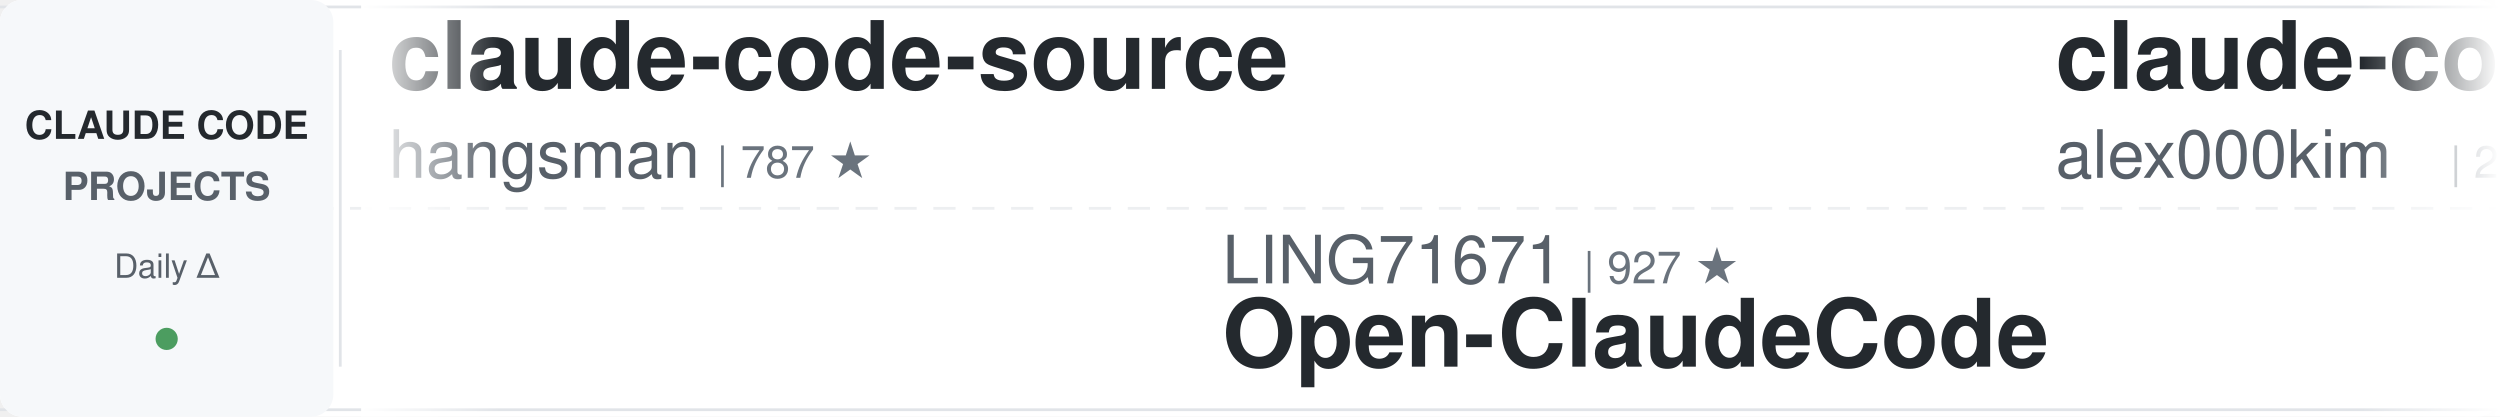
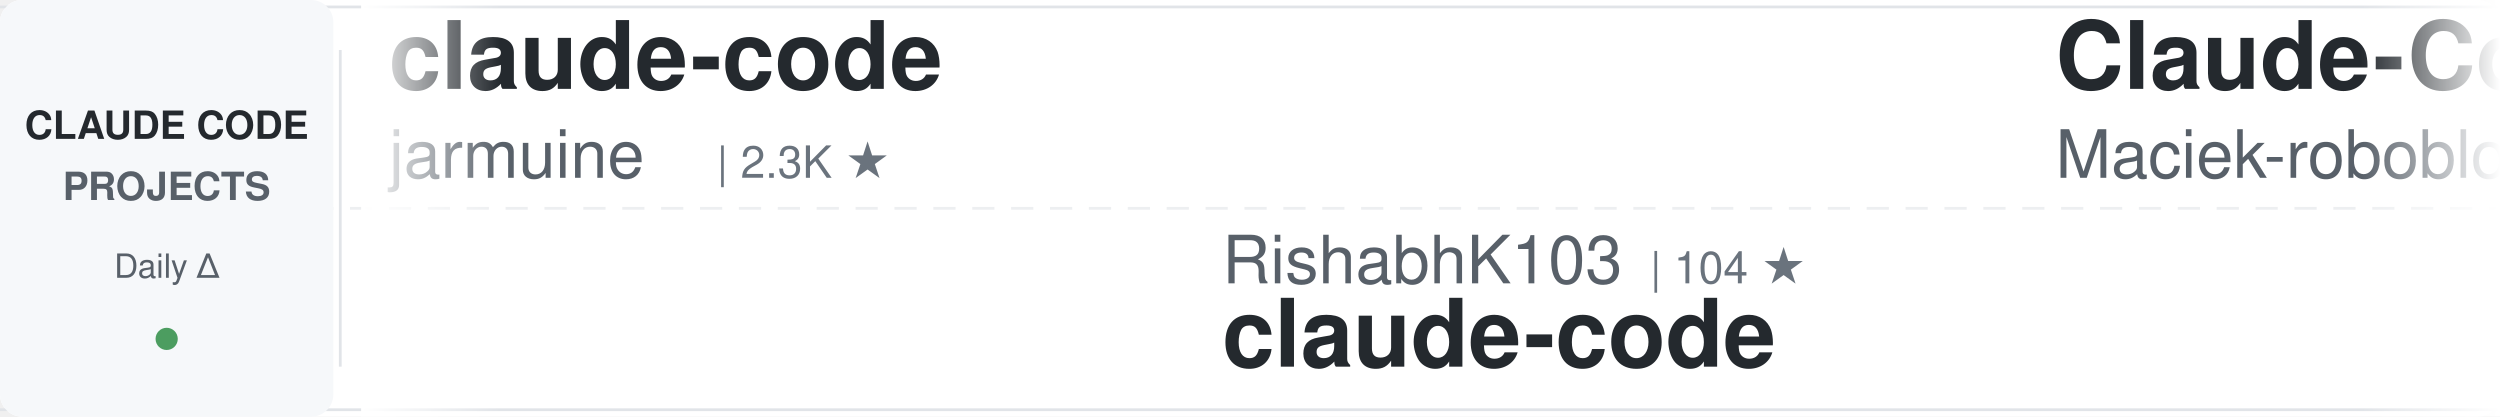
<svg xmlns="http://www.w3.org/2000/svg" width="900" height="150">
  <defs>
    <linearGradient id="awesomeLeftFade" x1="0%" y1="0%" x2="100%" y2="0%">
      <stop offset="0%" style="stop-color:#ffffff;stop-opacity:1" />
      <stop offset="100%" style="stop-color:#ffffff;stop-opacity:0" />
    </linearGradient>
    <linearGradient id="awesomeRightFade" x1="0%" y1="0%" x2="100%" y2="0%">
      <stop offset="0%" style="stop-color:#ffffff;stop-opacity:0" />
      <stop offset="100%" style="stop-color:#ffffff;stop-opacity:1" />
    </linearGradient>
  </defs>
  <rect width="900" height="150" fill="#ffffff" rx="8" />
  <rect x="0" y="2" width="900" height="1" fill="#e1e4e8" />
  <rect x="0" y="147" width="900" height="1" fill="#e1e4e8" />
  <line x1="0" y1="75" x2="900" y2="75" stroke="#e1e4e8" stroke-width="1" stroke-dasharray="8 6" opacity="0.6" />
  <rect x="0" y="0" width="120" height="150" fill="#f6f8fa" rx="8" />
  <text x="60" y="50" font-family="-apple-system, BlinkMacSystemFont, 'Segoe UI', Helvetica, Arial, sans-serif" font-size="14" font-weight="600" fill="#24292e" text-anchor="middle">CLAUDE CODE</text>
  <text x="60" y="72" font-family="-apple-system, BlinkMacSystemFont, 'Segoe UI', Helvetica, Arial, sans-serif" font-size="14" font-weight="600" fill="#586069" text-anchor="middle">PROJECTS</text>
  <text x="60" y="100" font-family="-apple-system, BlinkMacSystemFont, 'Segoe UI', Helvetica, Arial, sans-serif" font-size="12" font-weight="500" fill="#586069" text-anchor="middle">Daily Δ</text>
  <circle cx="60" cy="122" r="4" fill="#22863a" opacity="0.8" />
  <rect x="122" y="18" width="1" height="114" fill="#e1e4e8" />
  <clipPath id="awesomeTickerClip">
    <rect x="130" y="0" width="770" height="150" />
  </clipPath>
  <g clip-path="url(#awesomeTickerClip)">
    <g id="awesomeTickerItems">
      <animateTransform attributeName="transform" attributeType="XML" type="translate" from="0 0" to="-3000 0" dur="54s" repeatCount="indefinite" />
      <g transform="translate(0, 0)">
-         <text x="140" y="32" font-family="-apple-system, BlinkMacSystemFont, 'Segoe UI', Helvetica, Arial, sans-serif" font-size="34" font-weight="600" fill="#24292e">claude-code-source</text>
-         <text x="140" y="64" font-family="-apple-system, BlinkMacSystemFont, 'Segoe UI', Helvetica, Arial, sans-serif" font-size="24" font-weight="400" fill="#586069">hangsman</text>
-         <text x="258" y="64" font-family="-apple-system, BlinkMacSystemFont, 'Segoe UI', Helvetica, Arial, sans-serif" font-size="16" font-weight="500" fill="#6a737d">| 787 ★</text>
+         <text x="140" y="32" font-family="-apple-system, BlinkMacSystemFont, 'Segoe UI', Helvetica, Arial, sans-serif" font-size="34" font-weight="600" fill="#24292e">claude-code</text>
+         <text x="140" y="64" font-family="-apple-system, BlinkMacSystemFont, 'Segoe UI', Helvetica, Arial, sans-serif" font-size="24" font-weight="400" fill="#586069">jarmuine</text>
+         <text x="258" y="64" font-family="-apple-system, BlinkMacSystemFont, 'Segoe UI', Helvetica, Arial, sans-serif" font-size="16" font-weight="500" fill="#6a737d">| 2.3K ★</text>
      </g>
      <g transform="translate(300, 0)">
-         <text x="140" y="102" font-family="-apple-system, BlinkMacSystemFont, 'Segoe UI', Helvetica, Arial, sans-serif" font-size="24" font-weight="400" fill="#586069">LING71671</text>
-         <text x="270" y="102" font-family="-apple-system, BlinkMacSystemFont, 'Segoe UI', Helvetica, Arial, sans-serif" font-size="16" font-weight="500" fill="#6a737d">| 927 ★</text>
-         <text x="140" y="132" font-family="-apple-system, BlinkMacSystemFont, 'Segoe UI', Helvetica, Arial, sans-serif" font-size="34" font-weight="600" fill="#24292e">Open-ClaudeCode</text>
+         <text x="140" y="102" font-family="-apple-system, BlinkMacSystemFont, 'Segoe UI', Helvetica, Arial, sans-serif" font-size="24" font-weight="400" fill="#586069">RishabhK103</text>
+         <text x="294" y="102" font-family="-apple-system, BlinkMacSystemFont, 'Segoe UI', Helvetica, Arial, sans-serif" font-size="16" font-weight="500" fill="#6a737d">| 104 ★</text>
+         <text x="140" y="132" font-family="-apple-system, BlinkMacSystemFont, 'Segoe UI', Helvetica, Arial, sans-serif" font-size="34" font-weight="600" fill="#24292e">claude-code</text>
      </g>
      <g transform="translate(600, 0)">
-         <text x="140" y="32" font-family="-apple-system, BlinkMacSystemFont, 'Segoe UI', Helvetica, Arial, sans-serif" font-size="34" font-weight="600" fill="#24292e">claude-code</text>
-         <text x="140" y="64" font-family="-apple-system, BlinkMacSystemFont, 'Segoe UI', Helvetica, Arial, sans-serif" font-size="24" font-weight="400" fill="#586069">alex000kim</text>
-         <text x="282" y="64" font-family="-apple-system, BlinkMacSystemFont, 'Segoe UI', Helvetica, Arial, sans-serif" font-size="16" font-weight="500" fill="#6a737d">| 231 ★</text>
+         <text x="140" y="32" font-family="-apple-system, BlinkMacSystemFont, 'Segoe UI', Helvetica, Arial, sans-serif" font-size="34" font-weight="600" fill="#24292e">Claude-Code-Usage-Monito...</text>
+         <text x="140" y="64" font-family="-apple-system, BlinkMacSystemFont, 'Segoe UI', Helvetica, Arial, sans-serif" font-size="24" font-weight="400" fill="#586069">Maciek-roboblog</text>
+         <text x="342" y="64" font-family="-apple-system, BlinkMacSystemFont, 'Segoe UI', Helvetica, Arial, sans-serif" font-size="16" font-weight="500" fill="#6a737d">| 8.5K ★</text>
+         <text x="419" y="64" font-family="-apple-system, BlinkMacSystemFont, 'Segoe UI', Helvetica, Arial, sans-serif" font-size="16" font-weight="500" fill="#22863a"> +2</text>
      </g>
      <g transform="translate(900, 0)">
-         <text x="140" y="102" font-family="-apple-system, BlinkMacSystemFont, 'Segoe UI', Helvetica, Arial, sans-serif" font-size="24" font-weight="400" fill="#586069">nicedreamzapp</text>
-         <text x="318" y="102" font-family="-apple-system, BlinkMacSystemFont, 'Segoe UI', Helvetica, Arial, sans-serif" font-size="16" font-weight="500" fill="#6a737d">| 3.0K ★</text>
-         <text x="140" y="132" font-family="-apple-system, BlinkMacSystemFont, 'Segoe UI', Helvetica, Arial, sans-serif" font-size="34" font-weight="600" fill="#24292e">claude-code-local</text>
+         <text x="140" y="102" font-family="-apple-system, BlinkMacSystemFont, 'Segoe UI', Helvetica, Arial, sans-serif" font-size="24" font-weight="400" fill="#586069">freestylefly</text>
+         <text x="306" y="102" font-family="-apple-system, BlinkMacSystemFont, 'Segoe UI', Helvetica, Arial, sans-serif" font-size="16" font-weight="500" fill="#6a737d">| 128 ★</text>
+         <text x="140" y="132" font-family="-apple-system, BlinkMacSystemFont, 'Segoe UI', Helvetica, Arial, sans-serif" font-size="34" font-weight="600" fill="#24292e">claude-code</text>
      </g>
      <g transform="translate(1200, 0)">
-         <text x="140" y="32" font-family="-apple-system, BlinkMacSystemFont, 'Segoe UI', Helvetica, Arial, sans-serif" font-size="34" font-weight="600" fill="#24292e">claude-code</text>
-         <text x="140" y="64" font-family="-apple-system, BlinkMacSystemFont, 'Segoe UI', Helvetica, Arial, sans-serif" font-size="24" font-weight="400" fill="#586069">Tinkeringg-Lab</text>
-         <text x="330" y="64" font-family="-apple-system, BlinkMacSystemFont, 'Segoe UI', Helvetica, Arial, sans-serif" font-size="16" font-weight="500" fill="#6a737d">| 212 ★</text>
+         <text x="140" y="32" font-family="-apple-system, BlinkMacSystemFont, 'Segoe UI', Helvetica, Arial, sans-serif" font-size="34" font-weight="600" fill="#24292e">claude-code-source</text>
+         <text x="140" y="64" font-family="-apple-system, BlinkMacSystemFont, 'Segoe UI', Helvetica, Arial, sans-serif" font-size="24" font-weight="400" fill="#586069">AprilNEA</text>
+         <text x="258" y="64" font-family="-apple-system, BlinkMacSystemFont, 'Segoe UI', Helvetica, Arial, sans-serif" font-size="16" font-weight="500" fill="#6a737d">| 392 ★</text>
      </g>
      <g transform="translate(1500, 0)">
-         <text x="140" y="102" font-family="-apple-system, BlinkMacSystemFont, 'Segoe UI', Helvetica, Arial, sans-serif" font-size="24" font-weight="400" fill="#586069">asgeirtj</text>
-         <text x="258" y="102" font-family="-apple-system, BlinkMacSystemFont, 'Segoe UI', Helvetica, Arial, sans-serif" font-size="16" font-weight="500" fill="#6a737d">| 59.8K ★</text>
-         <text x="344" y="102" font-family="-apple-system, BlinkMacSystemFont, 'Segoe UI', Helvetica, Arial, sans-serif" font-size="16" font-weight="500" fill="#22863a"> +64</text>
-         <text x="140" y="132" font-family="-apple-system, BlinkMacSystemFont, 'Segoe UI', Helvetica, Arial, sans-serif" font-size="34" font-weight="600" fill="#24292e">system_prompts_leaks</text>
+         <text x="140" y="102" font-family="-apple-system, BlinkMacSystemFont, 'Segoe UI', Helvetica, Arial, sans-serif" font-size="24" font-weight="400" fill="#586069">KPR111</text>
+         <text x="234" y="102" font-family="-apple-system, BlinkMacSystemFont, 'Segoe UI', Helvetica, Arial, sans-serif" font-size="16" font-weight="500" fill="#6a737d">| 18 ★</text>
+         <text x="140" y="132" font-family="-apple-system, BlinkMacSystemFont, 'Segoe UI', Helvetica, Arial, sans-serif" font-size="34" font-weight="600" fill="#24292e">Claude-Code</text>
      </g>
      <g transform="translate(1800, 0)">
-         <text x="140" y="32" font-family="-apple-system, BlinkMacSystemFont, 'Segoe UI', Helvetica, Arial, sans-serif" font-size="34" font-weight="600" fill="#24292e">ECC</text>
-         <text x="140" y="64" font-family="-apple-system, BlinkMacSystemFont, 'Segoe UI', Helvetica, Arial, sans-serif" font-size="24" font-weight="400" fill="#586069">affaan-m</text>
-         <text x="258" y="64" font-family="-apple-system, BlinkMacSystemFont, 'Segoe UI', Helvetica, Arial, sans-serif" font-size="16" font-weight="500" fill="#6a737d">| 232.3K ★</text>
-         <text x="353" y="64" font-family="-apple-system, BlinkMacSystemFont, 'Segoe UI', Helvetica, Arial, sans-serif" font-size="16" font-weight="500" fill="#22863a"> +74</text>
+         <text x="140" y="32" font-family="-apple-system, BlinkMacSystemFont, 'Segoe UI', Helvetica, Arial, sans-serif" font-size="34" font-weight="600" fill="#24292e">claude-code</text>
+         <text x="140" y="64" font-family="-apple-system, BlinkMacSystemFont, 'Segoe UI', Helvetica, Arial, sans-serif" font-size="24" font-weight="400" fill="#586069">yasasbanukaofficial</text>
+         <text x="390" y="64" font-family="-apple-system, BlinkMacSystemFont, 'Segoe UI', Helvetica, Arial, sans-serif" font-size="16" font-weight="500" fill="#6a737d">| 3.8K ★</text>
+         <text x="467" y="64" font-family="-apple-system, BlinkMacSystemFont, 'Segoe UI', Helvetica, Arial, sans-serif" font-size="16" font-weight="500" fill="#22863a"> +6</text>
      </g>
      <g transform="translate(2100, 0)">
-         <text x="140" y="102" font-family="-apple-system, BlinkMacSystemFont, 'Segoe UI', Helvetica, Arial, sans-serif" font-size="24" font-weight="400" fill="#586069">sugyan</text>
-         <text x="234" y="102" font-family="-apple-system, BlinkMacSystemFont, 'Segoe UI', Helvetica, Arial, sans-serif" font-size="16" font-weight="500" fill="#6a737d">| 1.1K ★</text>
-         <text x="140" y="132" font-family="-apple-system, BlinkMacSystemFont, 'Segoe UI', Helvetica, Arial, sans-serif" font-size="34" font-weight="600" fill="#24292e">claude-code-webui</text>
+         <text x="140" y="102" font-family="-apple-system, BlinkMacSystemFont, 'Segoe UI', Helvetica, Arial, sans-serif" font-size="24" font-weight="400" fill="#586069">jqueryscript</text>
+         <text x="306" y="102" font-family="-apple-system, BlinkMacSystemFont, 'Segoe UI', Helvetica, Arial, sans-serif" font-size="16" font-weight="500" fill="#6a737d">| 473 ★</text>
+         <text x="140" y="132" font-family="-apple-system, BlinkMacSystemFont, 'Segoe UI', Helvetica, Arial, sans-serif" font-size="34" font-weight="600" fill="#24292e">awesome-claude-code</text>
      </g>
      <g transform="translate(2400, 0)">
-         <text x="140" y="32" font-family="-apple-system, BlinkMacSystemFont, 'Segoe UI', Helvetica, Arial, sans-serif" font-size="34" font-weight="600" fill="#24292e">claude-code</text>
-         <text x="140" y="64" font-family="-apple-system, BlinkMacSystemFont, 'Segoe UI', Helvetica, Arial, sans-serif" font-size="24" font-weight="400" fill="#586069">codeaashu</text>
-         <text x="270" y="64" font-family="-apple-system, BlinkMacSystemFont, 'Segoe UI', Helvetica, Arial, sans-serif" font-size="16" font-weight="500" fill="#6a737d">| 3.1K ★</text>
-         <text x="347" y="64" font-family="-apple-system, BlinkMacSystemFont, 'Segoe UI', Helvetica, Arial, sans-serif" font-size="16" font-weight="500" fill="#22863a"> +1</text>
+         <text x="140" y="32" font-family="-apple-system, BlinkMacSystemFont, 'Segoe UI', Helvetica, Arial, sans-serif" font-size="34" font-weight="600" fill="#24292e">claude-code-templates</text>
+         <text x="140" y="64" font-family="-apple-system, BlinkMacSystemFont, 'Segoe UI', Helvetica, Arial, sans-serif" font-size="24" font-weight="400" fill="#586069">davila7</text>
+         <text x="246" y="64" font-family="-apple-system, BlinkMacSystemFont, 'Segoe UI', Helvetica, Arial, sans-serif" font-size="16" font-weight="500" fill="#6a737d">| 29.9K ★</text>
+         <text x="332" y="64" font-family="-apple-system, BlinkMacSystemFont, 'Segoe UI', Helvetica, Arial, sans-serif" font-size="16" font-weight="500" fill="#22863a"> +7</text>
      </g>
      <g transform="translate(2700, 0)">
-         <text x="140" y="102" font-family="-apple-system, BlinkMacSystemFont, 'Segoe UI', Helvetica, Arial, sans-serif" font-size="24" font-weight="400" fill="#586069">OrcaWhisper</text>
-         <text x="294" y="102" font-family="-apple-system, BlinkMacSystemFont, 'Segoe UI', Helvetica, Arial, sans-serif" font-size="16" font-weight="500" fill="#6a737d">| 86 ★</text>
-         <text x="140" y="132" font-family="-apple-system, BlinkMacSystemFont, 'Segoe UI', Helvetica, Arial, sans-serif" font-size="34" font-weight="600" fill="#24292e">Claude-Code</text>
+         <text x="140" y="102" font-family="-apple-system, BlinkMacSystemFont, 'Segoe UI', Helvetica, Arial, sans-serif" font-size="24" font-weight="400" fill="#586069">Windy3f3f3f3f</text>
+         <text x="318" y="102" font-family="-apple-system, BlinkMacSystemFont, 'Segoe UI', Helvetica, Arial, sans-serif" font-size="16" font-weight="500" fill="#6a737d">| 3.3K ★</text>
+         <text x="395" y="102" font-family="-apple-system, BlinkMacSystemFont, 'Segoe UI', Helvetica, Arial, sans-serif" font-size="16" font-weight="500" fill="#22863a"> +4</text>
+         <text x="140" y="132" font-family="-apple-system, BlinkMacSystemFont, 'Segoe UI', Helvetica, Arial, sans-serif" font-size="34" font-weight="600" fill="#24292e">how-claude-code-works</text>
      </g>
      <g transform="translate(3000, 0)">
-         <text x="140" y="32" font-family="-apple-system, BlinkMacSystemFont, 'Segoe UI', Helvetica, Arial, sans-serif" font-size="34" font-weight="600" fill="#24292e">claude-code-source</text>
-         <text x="140" y="64" font-family="-apple-system, BlinkMacSystemFont, 'Segoe UI', Helvetica, Arial, sans-serif" font-size="24" font-weight="400" fill="#586069">hangsman</text>
-         <text x="258" y="64" font-family="-apple-system, BlinkMacSystemFont, 'Segoe UI', Helvetica, Arial, sans-serif" font-size="16" font-weight="500" fill="#6a737d">| 787 ★</text>
+         <text x="140" y="32" font-family="-apple-system, BlinkMacSystemFont, 'Segoe UI', Helvetica, Arial, sans-serif" font-size="34" font-weight="600" fill="#24292e">claude-code</text>
+         <text x="140" y="64" font-family="-apple-system, BlinkMacSystemFont, 'Segoe UI', Helvetica, Arial, sans-serif" font-size="24" font-weight="400" fill="#586069">jarmuine</text>
+         <text x="258" y="64" font-family="-apple-system, BlinkMacSystemFont, 'Segoe UI', Helvetica, Arial, sans-serif" font-size="16" font-weight="500" fill="#6a737d">| 2.3K ★</text>
      </g>
      <g transform="translate(3300, 0)">
-         <text x="140" y="102" font-family="-apple-system, BlinkMacSystemFont, 'Segoe UI', Helvetica, Arial, sans-serif" font-size="24" font-weight="400" fill="#586069">LING71671</text>
-         <text x="270" y="102" font-family="-apple-system, BlinkMacSystemFont, 'Segoe UI', Helvetica, Arial, sans-serif" font-size="16" font-weight="500" fill="#6a737d">| 927 ★</text>
-         <text x="140" y="132" font-family="-apple-system, BlinkMacSystemFont, 'Segoe UI', Helvetica, Arial, sans-serif" font-size="34" font-weight="600" fill="#24292e">Open-ClaudeCode</text>
+         <text x="140" y="102" font-family="-apple-system, BlinkMacSystemFont, 'Segoe UI', Helvetica, Arial, sans-serif" font-size="24" font-weight="400" fill="#586069">RishabhK103</text>
+         <text x="294" y="102" font-family="-apple-system, BlinkMacSystemFont, 'Segoe UI', Helvetica, Arial, sans-serif" font-size="16" font-weight="500" fill="#6a737d">| 104 ★</text>
+         <text x="140" y="132" font-family="-apple-system, BlinkMacSystemFont, 'Segoe UI', Helvetica, Arial, sans-serif" font-size="34" font-weight="600" fill="#24292e">claude-code</text>
      </g>
      <g transform="translate(3600, 0)">
-         <text x="140" y="32" font-family="-apple-system, BlinkMacSystemFont, 'Segoe UI', Helvetica, Arial, sans-serif" font-size="34" font-weight="600" fill="#24292e">claude-code</text>
-         <text x="140" y="64" font-family="-apple-system, BlinkMacSystemFont, 'Segoe UI', Helvetica, Arial, sans-serif" font-size="24" font-weight="400" fill="#586069">alex000kim</text>
-         <text x="282" y="64" font-family="-apple-system, BlinkMacSystemFont, 'Segoe UI', Helvetica, Arial, sans-serif" font-size="16" font-weight="500" fill="#6a737d">| 231 ★</text>
+         <text x="140" y="32" font-family="-apple-system, BlinkMacSystemFont, 'Segoe UI', Helvetica, Arial, sans-serif" font-size="34" font-weight="600" fill="#24292e">Claude-Code-Usage-Monito...</text>
+         <text x="140" y="64" font-family="-apple-system, BlinkMacSystemFont, 'Segoe UI', Helvetica, Arial, sans-serif" font-size="24" font-weight="400" fill="#586069">Maciek-roboblog</text>
+         <text x="342" y="64" font-family="-apple-system, BlinkMacSystemFont, 'Segoe UI', Helvetica, Arial, sans-serif" font-size="16" font-weight="500" fill="#6a737d">| 8.5K ★</text>
+         <text x="419" y="64" font-family="-apple-system, BlinkMacSystemFont, 'Segoe UI', Helvetica, Arial, sans-serif" font-size="16" font-weight="500" fill="#22863a"> +2</text>
      </g>
      <g transform="translate(3900, 0)">
-         <text x="140" y="102" font-family="-apple-system, BlinkMacSystemFont, 'Segoe UI', Helvetica, Arial, sans-serif" font-size="24" font-weight="400" fill="#586069">nicedreamzapp</text>
-         <text x="318" y="102" font-family="-apple-system, BlinkMacSystemFont, 'Segoe UI', Helvetica, Arial, sans-serif" font-size="16" font-weight="500" fill="#6a737d">| 3.0K ★</text>
-         <text x="140" y="132" font-family="-apple-system, BlinkMacSystemFont, 'Segoe UI', Helvetica, Arial, sans-serif" font-size="34" font-weight="600" fill="#24292e">claude-code-local</text>
+         <text x="140" y="102" font-family="-apple-system, BlinkMacSystemFont, 'Segoe UI', Helvetica, Arial, sans-serif" font-size="24" font-weight="400" fill="#586069">freestylefly</text>
+         <text x="306" y="102" font-family="-apple-system, BlinkMacSystemFont, 'Segoe UI', Helvetica, Arial, sans-serif" font-size="16" font-weight="500" fill="#6a737d">| 128 ★</text>
+         <text x="140" y="132" font-family="-apple-system, BlinkMacSystemFont, 'Segoe UI', Helvetica, Arial, sans-serif" font-size="34" font-weight="600" fill="#24292e">claude-code</text>
      </g>
    </g>
  </g>
  <rect x="130" y="0" width="50" height="150" fill="url(#awesomeLeftFade)" />
  <rect x="850" y="0" width="50" height="150" fill="url(#awesomeRightFade)" />
</svg>
